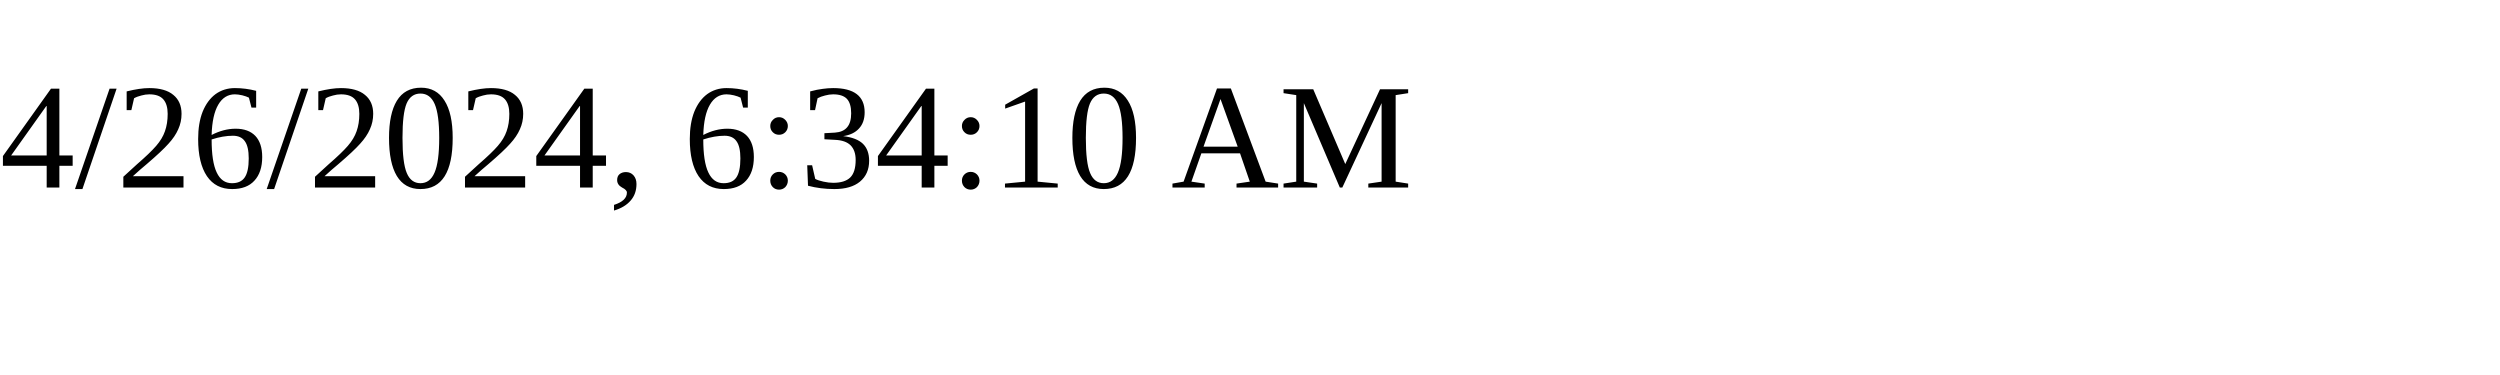
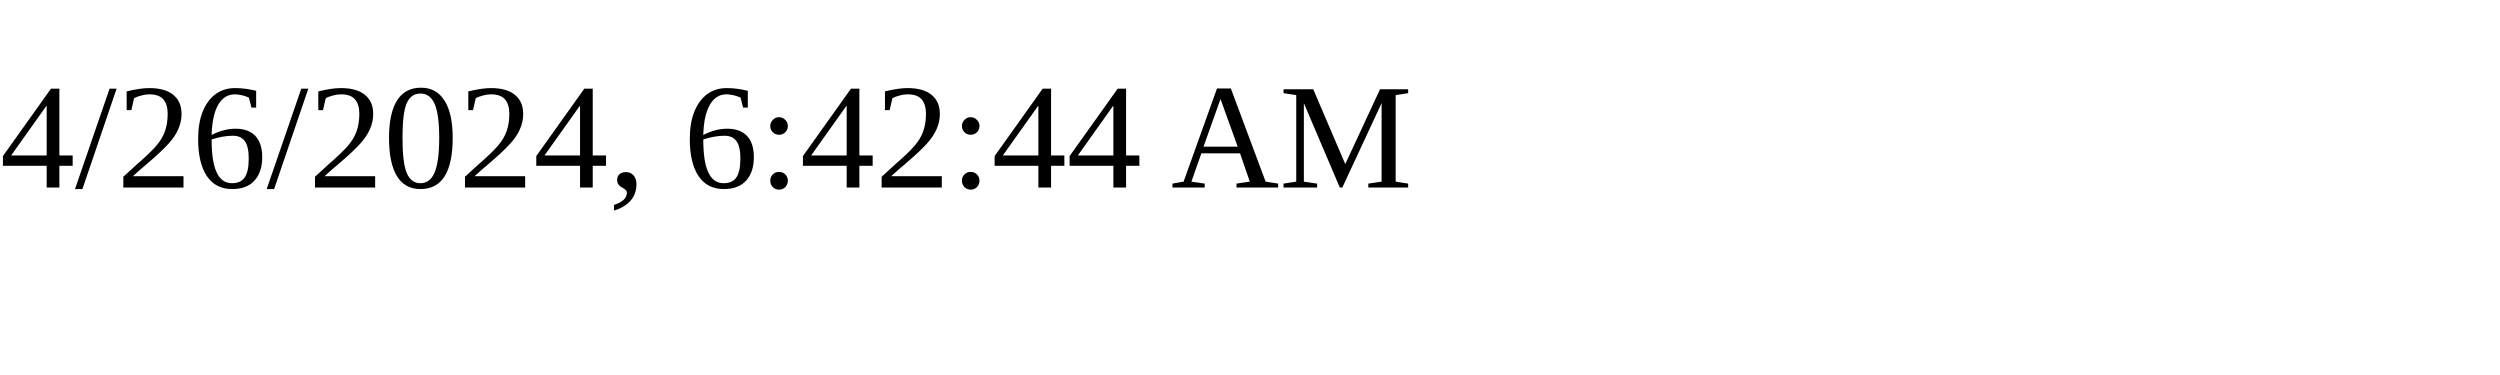
<svg xmlns="http://www.w3.org/2000/svg" height="30" width="200">
-   <text x="0" y="15">4/26/2024, 6:34:10 AM</text>
+   <text x="0" y="15">4/26/2024, 6:42:44 AM</text>
</svg>
